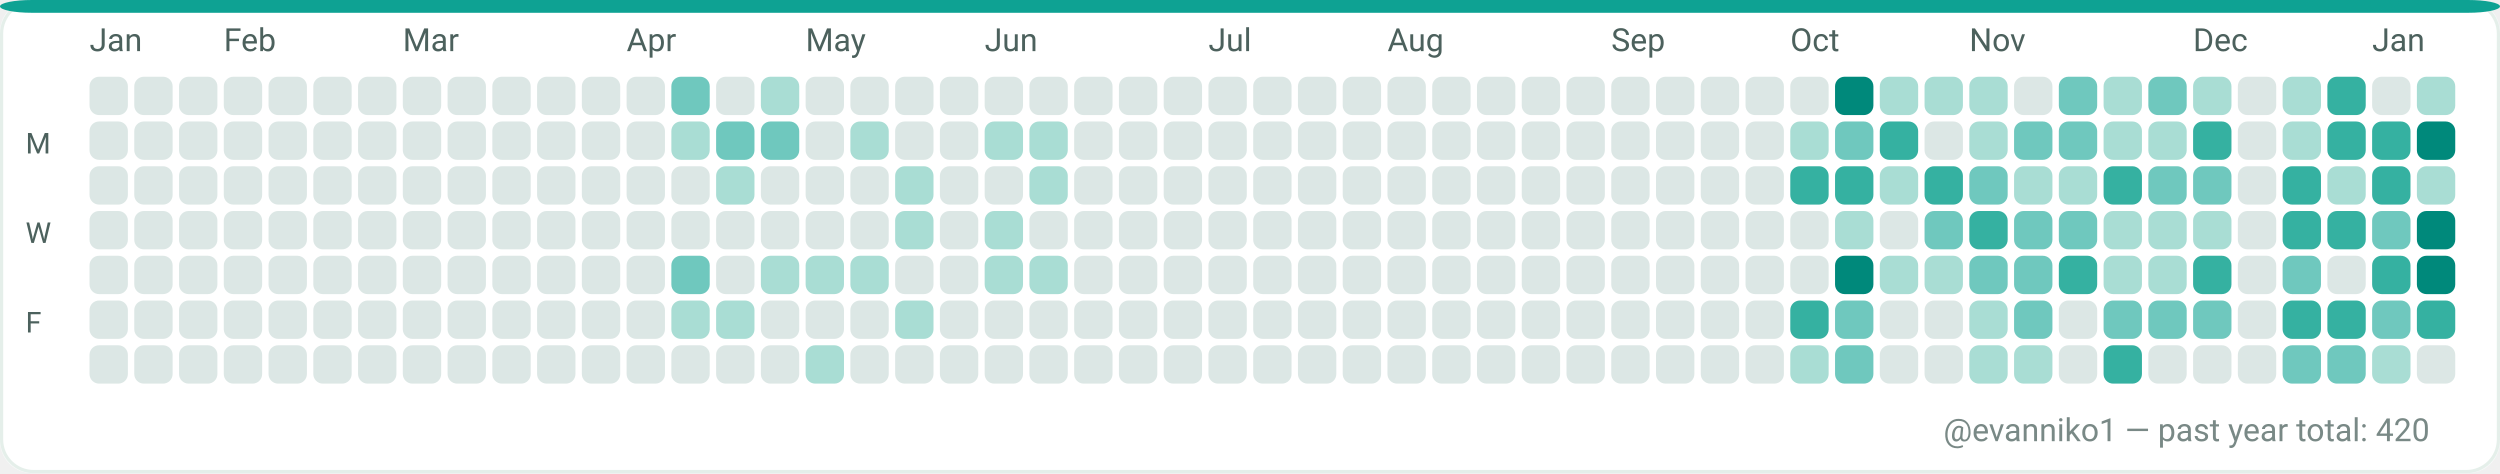
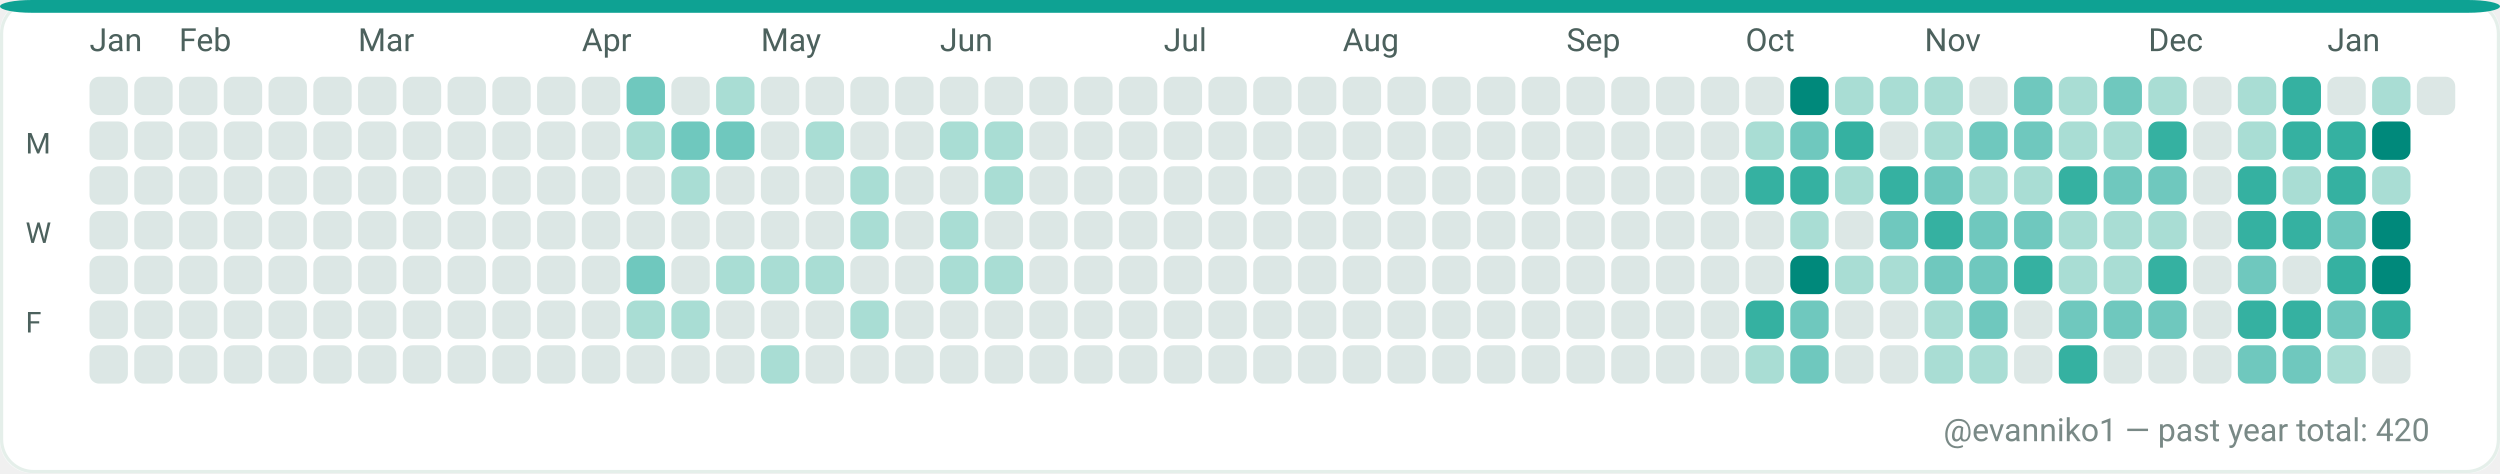
<svg xmlns="http://www.w3.org/2000/svg" width="782" height="148" viewBox="0 0 782 148" role="img" aria-label="GitHub contributions calendar for evanniko1">
  <rect x="0" y="0" width="782" height="148" rx="10" fill="#F7FAF9" />
  <rect x="0.5" y="0.5" width="781" height="147" rx="10" fill="#FFFFFF" stroke="#E5EFEA" stroke-width="1" />
  <rect x="0" y="0" width="782" height="4" rx="10" fill="#0EA293" />
  <text x="28" y="16" fill="#4C615D" font-family="ui-sans-serif, system-ui, -apple-system, Segoe UI, Roboto, Ubuntu, Cantarell, Noto Sans, Helvetica Neue, Arial" font-size="10" text-rendering="geometricPrecision">Jan</text>
-   <text x="70" y="16" fill="#4C615D" font-family="ui-sans-serif, system-ui, -apple-system, Segoe UI, Roboto, Ubuntu, Cantarell, Noto Sans, Helvetica Neue, Arial" font-size="10" text-rendering="geometricPrecision">Feb</text>
-   <text x="126" y="16" fill="#4C615D" font-family="ui-sans-serif, system-ui, -apple-system, Segoe UI, Roboto, Ubuntu, Cantarell, Noto Sans, Helvetica Neue, Arial" font-size="10" text-rendering="geometricPrecision">Mar</text>
-   <text x="196" y="16" fill="#4C615D" font-family="ui-sans-serif, system-ui, -apple-system, Segoe UI, Roboto, Ubuntu, Cantarell, Noto Sans, Helvetica Neue, Arial" font-size="10" text-rendering="geometricPrecision">Apr</text>
-   <text x="252" y="16" fill="#4C615D" font-family="ui-sans-serif, system-ui, -apple-system, Segoe UI, Roboto, Ubuntu, Cantarell, Noto Sans, Helvetica Neue, Arial" font-size="10" text-rendering="geometricPrecision">May</text>
-   <text x="308" y="16" fill="#4C615D" font-family="ui-sans-serif, system-ui, -apple-system, Segoe UI, Roboto, Ubuntu, Cantarell, Noto Sans, Helvetica Neue, Arial" font-size="10" text-rendering="geometricPrecision">Jun</text>
-   <text x="378" y="16" fill="#4C615D" font-family="ui-sans-serif, system-ui, -apple-system, Segoe UI, Roboto, Ubuntu, Cantarell, Noto Sans, Helvetica Neue, Arial" font-size="10" text-rendering="geometricPrecision">Jul</text>
-   <text x="434" y="16" fill="#4C615D" font-family="ui-sans-serif, system-ui, -apple-system, Segoe UI, Roboto, Ubuntu, Cantarell, Noto Sans, Helvetica Neue, Arial" font-size="10" text-rendering="geometricPrecision">Aug</text>
-   <text x="504" y="16" fill="#4C615D" font-family="ui-sans-serif, system-ui, -apple-system, Segoe UI, Roboto, Ubuntu, Cantarell, Noto Sans, Helvetica Neue, Arial" font-size="10" text-rendering="geometricPrecision">Sep</text>
-   <text x="560" y="16" fill="#4C615D" font-family="ui-sans-serif, system-ui, -apple-system, Segoe UI, Roboto, Ubuntu, Cantarell, Noto Sans, Helvetica Neue, Arial" font-size="10" text-rendering="geometricPrecision">Oct</text>
-   <text x="616" y="16" fill="#4C615D" font-family="ui-sans-serif, system-ui, -apple-system, Segoe UI, Roboto, Ubuntu, Cantarell, Noto Sans, Helvetica Neue, Arial" font-size="10" text-rendering="geometricPrecision">Nov</text>
-   <text x="686" y="16" fill="#4C615D" font-family="ui-sans-serif, system-ui, -apple-system, Segoe UI, Roboto, Ubuntu, Cantarell, Noto Sans, Helvetica Neue, Arial" font-size="10" text-rendering="geometricPrecision">Dec</text>
-   <text x="742" y="16" fill="#4C615D" font-family="ui-sans-serif, system-ui, -apple-system, Segoe UI, Roboto, Ubuntu, Cantarell, Noto Sans, Helvetica Neue, Arial" font-size="10" text-rendering="geometricPrecision">Jan</text>
+   <text x="56" y="16" fill="#4C615D" font-family="ui-sans-serif, system-ui, -apple-system, Segoe UI, Roboto, Ubuntu, Cantarell, Noto Sans, Helvetica Neue, Arial" font-size="10" text-rendering="geometricPrecision">Feb</text>
+   <text x="112" y="16" fill="#4C615D" font-family="ui-sans-serif, system-ui, -apple-system, Segoe UI, Roboto, Ubuntu, Cantarell, Noto Sans, Helvetica Neue, Arial" font-size="10" text-rendering="geometricPrecision">Mar</text>
+   <text x="182" y="16" fill="#4C615D" font-family="ui-sans-serif, system-ui, -apple-system, Segoe UI, Roboto, Ubuntu, Cantarell, Noto Sans, Helvetica Neue, Arial" font-size="10" text-rendering="geometricPrecision">Apr</text>
+   <text x="238" y="16" fill="#4C615D" font-family="ui-sans-serif, system-ui, -apple-system, Segoe UI, Roboto, Ubuntu, Cantarell, Noto Sans, Helvetica Neue, Arial" font-size="10" text-rendering="geometricPrecision">May</text>
+   <text x="294" y="16" fill="#4C615D" font-family="ui-sans-serif, system-ui, -apple-system, Segoe UI, Roboto, Ubuntu, Cantarell, Noto Sans, Helvetica Neue, Arial" font-size="10" text-rendering="geometricPrecision">Jun</text>
+   <text x="364" y="16" fill="#4C615D" font-family="ui-sans-serif, system-ui, -apple-system, Segoe UI, Roboto, Ubuntu, Cantarell, Noto Sans, Helvetica Neue, Arial" font-size="10" text-rendering="geometricPrecision">Jul</text>
+   <text x="420" y="16" fill="#4C615D" font-family="ui-sans-serif, system-ui, -apple-system, Segoe UI, Roboto, Ubuntu, Cantarell, Noto Sans, Helvetica Neue, Arial" font-size="10" text-rendering="geometricPrecision">Aug</text>
+   <text x="490" y="16" fill="#4C615D" font-family="ui-sans-serif, system-ui, -apple-system, Segoe UI, Roboto, Ubuntu, Cantarell, Noto Sans, Helvetica Neue, Arial" font-size="10" text-rendering="geometricPrecision">Sep</text>
+   <text x="546" y="16" fill="#4C615D" font-family="ui-sans-serif, system-ui, -apple-system, Segoe UI, Roboto, Ubuntu, Cantarell, Noto Sans, Helvetica Neue, Arial" font-size="10" text-rendering="geometricPrecision">Oct</text>
+   <text x="602" y="16" fill="#4C615D" font-family="ui-sans-serif, system-ui, -apple-system, Segoe UI, Roboto, Ubuntu, Cantarell, Noto Sans, Helvetica Neue, Arial" font-size="10" text-rendering="geometricPrecision">Nov</text>
+   <text x="672" y="16" fill="#4C615D" font-family="ui-sans-serif, system-ui, -apple-system, Segoe UI, Roboto, Ubuntu, Cantarell, Noto Sans, Helvetica Neue, Arial" font-size="10" text-rendering="geometricPrecision">Dec</text>
+   <text x="728" y="16" fill="#4C615D" font-family="ui-sans-serif, system-ui, -apple-system, Segoe UI, Roboto, Ubuntu, Cantarell, Noto Sans, Helvetica Neue, Arial" font-size="10" text-rendering="geometricPrecision">Jan</text>
  <text x="8" y="48" fill="#4C615D" font-family="ui-sans-serif, system-ui, -apple-system, Segoe UI, Roboto, Ubuntu, Cantarell, Noto Sans, Helvetica Neue, Arial" font-size="9" text-rendering="geometricPrecision">M</text>
  <text x="8" y="76" fill="#4C615D" font-family="ui-sans-serif, system-ui, -apple-system, Segoe UI, Roboto, Ubuntu, Cantarell, Noto Sans, Helvetica Neue, Arial" font-size="9" text-rendering="geometricPrecision">W</text>
  <text x="8" y="104" fill="#4C615D" font-family="ui-sans-serif, system-ui, -apple-system, Segoe UI, Roboto, Ubuntu, Cantarell, Noto Sans, Helvetica Neue, Arial" font-size="9" text-rendering="geometricPrecision">F</text>
  <g>
    <rect x="28" y="24" width="12" height="12" rx="3" fill="#DCE7E5" />
  </g>
  <g>
    <rect x="28" y="38" width="12" height="12" rx="3" fill="#DCE7E5" />
  </g>
  <g>
    <rect x="28" y="52" width="12" height="12" rx="3" fill="#DCE7E5" />
  </g>
  <g>
    <rect x="28" y="66" width="12" height="12" rx="3" fill="#DCE7E5" />
  </g>
  <g>
    <rect x="28" y="80" width="12" height="12" rx="3" fill="#DCE7E5" />
  </g>
  <g>
    <rect x="28" y="94" width="12" height="12" rx="3" fill="#DCE7E5" />
  </g>
  <g>
    <rect x="28" y="108" width="12" height="12" rx="3" fill="#DCE7E5" />
  </g>
  <g>
    <rect x="42" y="24" width="12" height="12" rx="3" fill="#DCE7E5" />
  </g>
  <g>
    <rect x="42" y="38" width="12" height="12" rx="3" fill="#DCE7E5" />
  </g>
  <g>
    <rect x="42" y="52" width="12" height="12" rx="3" fill="#DCE7E5" />
  </g>
  <g>
    <rect x="42" y="66" width="12" height="12" rx="3" fill="#DCE7E5" />
  </g>
  <g>
    <rect x="42" y="80" width="12" height="12" rx="3" fill="#DCE7E5" />
  </g>
  <g>
    <rect x="42" y="94" width="12" height="12" rx="3" fill="#DCE7E5" />
  </g>
  <g>
    <rect x="42" y="108" width="12" height="12" rx="3" fill="#DCE7E5" />
  </g>
  <g>
    <rect x="56" y="24" width="12" height="12" rx="3" fill="#DCE7E5" />
  </g>
  <g>
    <rect x="56" y="38" width="12" height="12" rx="3" fill="#DCE7E5" />
  </g>
  <g>
    <rect x="56" y="52" width="12" height="12" rx="3" fill="#DCE7E5" />
  </g>
  <g>
    <rect x="56" y="66" width="12" height="12" rx="3" fill="#DCE7E5" />
  </g>
  <g>
    <rect x="56" y="80" width="12" height="12" rx="3" fill="#DCE7E5" />
  </g>
  <g>
    <rect x="56" y="94" width="12" height="12" rx="3" fill="#DCE7E5" />
  </g>
  <g>
    <rect x="56" y="108" width="12" height="12" rx="3" fill="#DCE7E5" />
  </g>
  <g>
    <rect x="70" y="24" width="12" height="12" rx="3" fill="#DCE7E5" />
  </g>
  <g>
    <rect x="70" y="38" width="12" height="12" rx="3" fill="#DCE7E5" />
  </g>
  <g>
    <rect x="70" y="52" width="12" height="12" rx="3" fill="#DCE7E5" />
  </g>
  <g>
    <rect x="70" y="66" width="12" height="12" rx="3" fill="#DCE7E5" />
  </g>
  <g>
    <rect x="70" y="80" width="12" height="12" rx="3" fill="#DCE7E5" />
  </g>
  <g>
    <rect x="70" y="94" width="12" height="12" rx="3" fill="#DCE7E5" />
  </g>
  <g>
    <rect x="70" y="108" width="12" height="12" rx="3" fill="#DCE7E5" />
  </g>
  <g>
    <rect x="84" y="24" width="12" height="12" rx="3" fill="#DCE7E5" />
  </g>
  <g>
    <rect x="84" y="38" width="12" height="12" rx="3" fill="#DCE7E5" />
  </g>
  <g>
    <rect x="84" y="52" width="12" height="12" rx="3" fill="#DCE7E5" />
  </g>
  <g>
    <rect x="84" y="66" width="12" height="12" rx="3" fill="#DCE7E5" />
  </g>
  <g>
    <rect x="84" y="80" width="12" height="12" rx="3" fill="#DCE7E5" />
  </g>
  <g>
    <rect x="84" y="94" width="12" height="12" rx="3" fill="#DCE7E5" />
  </g>
  <g>
    <rect x="84" y="108" width="12" height="12" rx="3" fill="#DCE7E5" />
  </g>
  <g>
    <rect x="98" y="24" width="12" height="12" rx="3" fill="#DCE7E5" />
  </g>
  <g>
    <rect x="98" y="38" width="12" height="12" rx="3" fill="#DCE7E5" />
  </g>
  <g>
    <rect x="98" y="52" width="12" height="12" rx="3" fill="#DCE7E5" />
  </g>
  <g>
    <rect x="98" y="66" width="12" height="12" rx="3" fill="#DCE7E5" />
  </g>
  <g>
    <rect x="98" y="80" width="12" height="12" rx="3" fill="#DCE7E5" />
  </g>
  <g>
    <rect x="98" y="94" width="12" height="12" rx="3" fill="#DCE7E5" />
  </g>
  <g>
    <rect x="98" y="108" width="12" height="12" rx="3" fill="#DCE7E5" />
  </g>
  <g>
    <rect x="112" y="24" width="12" height="12" rx="3" fill="#DCE7E5" />
  </g>
  <g>
    <rect x="112" y="38" width="12" height="12" rx="3" fill="#DCE7E5" />
  </g>
  <g>
    <rect x="112" y="52" width="12" height="12" rx="3" fill="#DCE7E5" />
  </g>
  <g>
    <rect x="112" y="66" width="12" height="12" rx="3" fill="#DCE7E5" />
  </g>
  <g>
    <rect x="112" y="80" width="12" height="12" rx="3" fill="#DCE7E5" />
  </g>
  <g>
    <rect x="112" y="94" width="12" height="12" rx="3" fill="#DCE7E5" />
  </g>
  <g>
    <rect x="112" y="108" width="12" height="12" rx="3" fill="#DCE7E5" />
  </g>
  <g>
    <rect x="126" y="24" width="12" height="12" rx="3" fill="#DCE7E5" />
  </g>
  <g>
    <rect x="126" y="38" width="12" height="12" rx="3" fill="#DCE7E5" />
  </g>
  <g>
    <rect x="126" y="52" width="12" height="12" rx="3" fill="#DCE7E5" />
  </g>
  <g>
    <rect x="126" y="66" width="12" height="12" rx="3" fill="#DCE7E5" />
  </g>
  <g>
    <rect x="126" y="80" width="12" height="12" rx="3" fill="#DCE7E5" />
  </g>
  <g>
    <rect x="126" y="94" width="12" height="12" rx="3" fill="#DCE7E5" />
  </g>
  <g>
    <rect x="126" y="108" width="12" height="12" rx="3" fill="#DCE7E5" />
  </g>
  <g>
    <rect x="140" y="24" width="12" height="12" rx="3" fill="#DCE7E5" />
  </g>
  <g>
    <rect x="140" y="38" width="12" height="12" rx="3" fill="#DCE7E5" />
  </g>
  <g>
    <rect x="140" y="52" width="12" height="12" rx="3" fill="#DCE7E5" />
  </g>
  <g>
    <rect x="140" y="66" width="12" height="12" rx="3" fill="#DCE7E5" />
  </g>
  <g>
    <rect x="140" y="80" width="12" height="12" rx="3" fill="#DCE7E5" />
  </g>
  <g>
    <rect x="140" y="94" width="12" height="12" rx="3" fill="#DCE7E5" />
  </g>
  <g>
    <rect x="140" y="108" width="12" height="12" rx="3" fill="#DCE7E5" />
  </g>
  <g>
    <rect x="154" y="24" width="12" height="12" rx="3" fill="#DCE7E5" />
  </g>
  <g>
    <rect x="154" y="38" width="12" height="12" rx="3" fill="#DCE7E5" />
  </g>
  <g>
    <rect x="154" y="52" width="12" height="12" rx="3" fill="#DCE7E5" />
  </g>
  <g>
    <rect x="154" y="66" width="12" height="12" rx="3" fill="#DCE7E5" />
  </g>
  <g>
    <rect x="154" y="80" width="12" height="12" rx="3" fill="#DCE7E5" />
  </g>
  <g>
    <rect x="154" y="94" width="12" height="12" rx="3" fill="#DCE7E5" />
  </g>
  <g>
    <rect x="154" y="108" width="12" height="12" rx="3" fill="#DCE7E5" />
  </g>
  <g>
    <rect x="168" y="24" width="12" height="12" rx="3" fill="#DCE7E5" />
  </g>
  <g>
    <rect x="168" y="38" width="12" height="12" rx="3" fill="#DCE7E5" />
  </g>
  <g>
    <rect x="168" y="52" width="12" height="12" rx="3" fill="#DCE7E5" />
  </g>
  <g>
    <rect x="168" y="66" width="12" height="12" rx="3" fill="#DCE7E5" />
  </g>
  <g>
    <rect x="168" y="80" width="12" height="12" rx="3" fill="#DCE7E5" />
  </g>
  <g>
    <rect x="168" y="94" width="12" height="12" rx="3" fill="#DCE7E5" />
  </g>
  <g>
    <rect x="168" y="108" width="12" height="12" rx="3" fill="#DCE7E5" />
  </g>
  <g>
    <rect x="182" y="24" width="12" height="12" rx="3" fill="#DCE7E5" />
  </g>
  <g>
    <rect x="182" y="38" width="12" height="12" rx="3" fill="#DCE7E5" />
  </g>
  <g>
    <rect x="182" y="52" width="12" height="12" rx="3" fill="#DCE7E5" />
  </g>
  <g>
    <rect x="182" y="66" width="12" height="12" rx="3" fill="#DCE7E5" />
  </g>
  <g>
    <rect x="182" y="80" width="12" height="12" rx="3" fill="#DCE7E5" />
  </g>
  <g>
    <rect x="182" y="94" width="12" height="12" rx="3" fill="#DCE7E5" />
  </g>
  <g>
    <rect x="182" y="108" width="12" height="12" rx="3" fill="#DCE7E5" />
  </g>
  <g>
-     <rect x="196" y="24" width="12" height="12" rx="3" fill="#DCE7E5" />
-   </g>
-   <g>
-     <rect x="196" y="38" width="12" height="12" rx="3" fill="#DCE7E5" />
+     <rect x="196" y="24" width="12" height="12" rx="3" fill="#6FC8BE" />
+   </g>
+   <g>
+     <rect x="196" y="38" width="12" height="12" rx="3" fill="#A9DDD4" />
  </g>
  <g>
    <rect x="196" y="52" width="12" height="12" rx="3" fill="#DCE7E5" />
  </g>
  <g>
    <rect x="196" y="66" width="12" height="12" rx="3" fill="#DCE7E5" />
  </g>
  <g>
-     <rect x="196" y="80" width="12" height="12" rx="3" fill="#DCE7E5" />
-   </g>
-   <g>
-     <rect x="196" y="94" width="12" height="12" rx="3" fill="#DCE7E5" />
+     <rect x="196" y="80" width="12" height="12" rx="3" fill="#6FC8BE" />
+   </g>
+   <g>
+     <rect x="196" y="94" width="12" height="12" rx="3" fill="#A9DDD4" />
  </g>
  <g>
    <rect x="196" y="108" width="12" height="12" rx="3" fill="#DCE7E5" />
  </g>
  <g>
-     <rect x="210" y="24" width="12" height="12" rx="3" fill="#6FC8BE" />
-   </g>
-   <g>
-     <rect x="210" y="38" width="12" height="12" rx="3" fill="#A9DDD4" />
-   </g>
-   <g>
-     <rect x="210" y="52" width="12" height="12" rx="3" fill="#DCE7E5" />
+     <rect x="210" y="24" width="12" height="12" rx="3" fill="#DCE7E5" />
+   </g>
+   <g>
+     <rect x="210" y="38" width="12" height="12" rx="3" fill="#6FC8BE" />
+   </g>
+   <g>
+     <rect x="210" y="52" width="12" height="12" rx="3" fill="#A9DDD4" />
  </g>
  <g>
    <rect x="210" y="66" width="12" height="12" rx="3" fill="#DCE7E5" />
  </g>
  <g>
-     <rect x="210" y="80" width="12" height="12" rx="3" fill="#6FC8BE" />
+     <rect x="210" y="80" width="12" height="12" rx="3" fill="#DCE7E5" />
  </g>
  <g>
    <rect x="210" y="94" width="12" height="12" rx="3" fill="#A9DDD4" />
  </g>
  <g>
    <rect x="210" y="108" width="12" height="12" rx="3" fill="#DCE7E5" />
  </g>
  <g>
-     <rect x="224" y="24" width="12" height="12" rx="3" fill="#DCE7E5" />
+     <rect x="224" y="24" width="12" height="12" rx="3" fill="#A9DDD4" />
  </g>
  <g>
    <rect x="224" y="38" width="12" height="12" rx="3" fill="#6FC8BE" />
  </g>
  <g>
-     <rect x="224" y="52" width="12" height="12" rx="3" fill="#A9DDD4" />
+     <rect x="224" y="52" width="12" height="12" rx="3" fill="#DCE7E5" />
  </g>
  <g>
    <rect x="224" y="66" width="12" height="12" rx="3" fill="#DCE7E5" />
  </g>
  <g>
-     <rect x="224" y="80" width="12" height="12" rx="3" fill="#DCE7E5" />
-   </g>
-   <g>
-     <rect x="224" y="94" width="12" height="12" rx="3" fill="#A9DDD4" />
+     <rect x="224" y="80" width="12" height="12" rx="3" fill="#A9DDD4" />
+   </g>
+   <g>
+     <rect x="224" y="94" width="12" height="12" rx="3" fill="#DCE7E5" />
  </g>
  <g>
    <rect x="224" y="108" width="12" height="12" rx="3" fill="#DCE7E5" />
  </g>
  <g>
-     <rect x="238" y="24" width="12" height="12" rx="3" fill="#A9DDD4" />
-   </g>
-   <g>
-     <rect x="238" y="38" width="12" height="12" rx="3" fill="#6FC8BE" />
+     <rect x="238" y="24" width="12" height="12" rx="3" fill="#DCE7E5" />
+   </g>
+   <g>
+     <rect x="238" y="38" width="12" height="12" rx="3" fill="#DCE7E5" />
  </g>
  <g>
    <rect x="238" y="52" width="12" height="12" rx="3" fill="#DCE7E5" />
  </g>
  <g>
    <rect x="238" y="66" width="12" height="12" rx="3" fill="#DCE7E5" />
  </g>
  <g>
    <rect x="238" y="80" width="12" height="12" rx="3" fill="#A9DDD4" />
  </g>
  <g>
    <rect x="238" y="94" width="12" height="12" rx="3" fill="#DCE7E5" />
  </g>
  <g>
-     <rect x="238" y="108" width="12" height="12" rx="3" fill="#DCE7E5" />
+     <rect x="238" y="108" width="12" height="12" rx="3" fill="#A9DDD4" />
  </g>
  <g>
    <rect x="252" y="24" width="12" height="12" rx="3" fill="#DCE7E5" />
  </g>
  <g>
-     <rect x="252" y="38" width="12" height="12" rx="3" fill="#DCE7E5" />
+     <rect x="252" y="38" width="12" height="12" rx="3" fill="#A9DDD4" />
  </g>
  <g>
    <rect x="252" y="52" width="12" height="12" rx="3" fill="#DCE7E5" />
  </g>
  <g>
    <rect x="252" y="66" width="12" height="12" rx="3" fill="#DCE7E5" />
  </g>
  <g>
    <rect x="252" y="80" width="12" height="12" rx="3" fill="#A9DDD4" />
  </g>
  <g>
    <rect x="252" y="94" width="12" height="12" rx="3" fill="#DCE7E5" />
  </g>
  <g>
-     <rect x="252" y="108" width="12" height="12" rx="3" fill="#A9DDD4" />
+     <rect x="252" y="108" width="12" height="12" rx="3" fill="#DCE7E5" />
  </g>
  <g>
    <rect x="266" y="24" width="12" height="12" rx="3" fill="#DCE7E5" />
  </g>
  <g>
-     <rect x="266" y="38" width="12" height="12" rx="3" fill="#A9DDD4" />
-   </g>
-   <g>
-     <rect x="266" y="52" width="12" height="12" rx="3" fill="#DCE7E5" />
-   </g>
-   <g>
-     <rect x="266" y="66" width="12" height="12" rx="3" fill="#DCE7E5" />
-   </g>
-   <g>
-     <rect x="266" y="80" width="12" height="12" rx="3" fill="#A9DDD4" />
-   </g>
-   <g>
-     <rect x="266" y="94" width="12" height="12" rx="3" fill="#DCE7E5" />
+     <rect x="266" y="38" width="12" height="12" rx="3" fill="#DCE7E5" />
+   </g>
+   <g>
+     <rect x="266" y="52" width="12" height="12" rx="3" fill="#A9DDD4" />
+   </g>
+   <g>
+     <rect x="266" y="66" width="12" height="12" rx="3" fill="#A9DDD4" />
+   </g>
+   <g>
+     <rect x="266" y="80" width="12" height="12" rx="3" fill="#DCE7E5" />
+   </g>
+   <g>
+     <rect x="266" y="94" width="12" height="12" rx="3" fill="#A9DDD4" />
  </g>
  <g>
    <rect x="266" y="108" width="12" height="12" rx="3" fill="#DCE7E5" />
  </g>
  <g>
    <rect x="280" y="24" width="12" height="12" rx="3" fill="#DCE7E5" />
  </g>
  <g>
    <rect x="280" y="38" width="12" height="12" rx="3" fill="#DCE7E5" />
  </g>
  <g>
-     <rect x="280" y="52" width="12" height="12" rx="3" fill="#A9DDD4" />
-   </g>
-   <g>
-     <rect x="280" y="66" width="12" height="12" rx="3" fill="#A9DDD4" />
+     <rect x="280" y="52" width="12" height="12" rx="3" fill="#DCE7E5" />
+   </g>
+   <g>
+     <rect x="280" y="66" width="12" height="12" rx="3" fill="#DCE7E5" />
  </g>
  <g>
    <rect x="280" y="80" width="12" height="12" rx="3" fill="#DCE7E5" />
  </g>
  <g>
-     <rect x="280" y="94" width="12" height="12" rx="3" fill="#A9DDD4" />
+     <rect x="280" y="94" width="12" height="12" rx="3" fill="#DCE7E5" />
  </g>
  <g>
    <rect x="280" y="108" width="12" height="12" rx="3" fill="#DCE7E5" />
  </g>
  <g>
    <rect x="294" y="24" width="12" height="12" rx="3" fill="#DCE7E5" />
  </g>
  <g>
-     <rect x="294" y="38" width="12" height="12" rx="3" fill="#DCE7E5" />
+     <rect x="294" y="38" width="12" height="12" rx="3" fill="#A9DDD4" />
  </g>
  <g>
    <rect x="294" y="52" width="12" height="12" rx="3" fill="#DCE7E5" />
  </g>
  <g>
-     <rect x="294" y="66" width="12" height="12" rx="3" fill="#DCE7E5" />
-   </g>
-   <g>
-     <rect x="294" y="80" width="12" height="12" rx="3" fill="#DCE7E5" />
+     <rect x="294" y="66" width="12" height="12" rx="3" fill="#A9DDD4" />
+   </g>
+   <g>
+     <rect x="294" y="80" width="12" height="12" rx="3" fill="#A9DDD4" />
  </g>
  <g>
    <rect x="294" y="94" width="12" height="12" rx="3" fill="#DCE7E5" />
  </g>
  <g>
    <rect x="294" y="108" width="12" height="12" rx="3" fill="#DCE7E5" />
  </g>
  <g>
    <rect x="308" y="24" width="12" height="12" rx="3" fill="#DCE7E5" />
  </g>
  <g>
    <rect x="308" y="38" width="12" height="12" rx="3" fill="#A9DDD4" />
  </g>
  <g>
-     <rect x="308" y="52" width="12" height="12" rx="3" fill="#DCE7E5" />
-   </g>
-   <g>
-     <rect x="308" y="66" width="12" height="12" rx="3" fill="#A9DDD4" />
+     <rect x="308" y="52" width="12" height="12" rx="3" fill="#A9DDD4" />
+   </g>
+   <g>
+     <rect x="308" y="66" width="12" height="12" rx="3" fill="#DCE7E5" />
  </g>
  <g>
    <rect x="308" y="80" width="12" height="12" rx="3" fill="#A9DDD4" />
  </g>
  <g>
    <rect x="308" y="94" width="12" height="12" rx="3" fill="#DCE7E5" />
  </g>
  <g>
    <rect x="308" y="108" width="12" height="12" rx="3" fill="#DCE7E5" />
  </g>
  <g>
    <rect x="322" y="24" width="12" height="12" rx="3" fill="#DCE7E5" />
  </g>
  <g>
-     <rect x="322" y="38" width="12" height="12" rx="3" fill="#A9DDD4" />
-   </g>
-   <g>
-     <rect x="322" y="52" width="12" height="12" rx="3" fill="#A9DDD4" />
+     <rect x="322" y="38" width="12" height="12" rx="3" fill="#DCE7E5" />
+   </g>
+   <g>
+     <rect x="322" y="52" width="12" height="12" rx="3" fill="#DCE7E5" />
  </g>
  <g>
    <rect x="322" y="66" width="12" height="12" rx="3" fill="#DCE7E5" />
  </g>
  <g>
-     <rect x="322" y="80" width="12" height="12" rx="3" fill="#A9DDD4" />
+     <rect x="322" y="80" width="12" height="12" rx="3" fill="#DCE7E5" />
  </g>
  <g>
    <rect x="322" y="94" width="12" height="12" rx="3" fill="#DCE7E5" />
  </g>
  <g>
    <rect x="322" y="108" width="12" height="12" rx="3" fill="#DCE7E5" />
  </g>
  <g>
    <rect x="336" y="24" width="12" height="12" rx="3" fill="#DCE7E5" />
  </g>
  <g>
    <rect x="336" y="38" width="12" height="12" rx="3" fill="#DCE7E5" />
  </g>
  <g>
    <rect x="336" y="52" width="12" height="12" rx="3" fill="#DCE7E5" />
  </g>
  <g>
    <rect x="336" y="66" width="12" height="12" rx="3" fill="#DCE7E5" />
  </g>
  <g>
    <rect x="336" y="80" width="12" height="12" rx="3" fill="#DCE7E5" />
  </g>
  <g>
    <rect x="336" y="94" width="12" height="12" rx="3" fill="#DCE7E5" />
  </g>
  <g>
    <rect x="336" y="108" width="12" height="12" rx="3" fill="#DCE7E5" />
  </g>
  <g>
    <rect x="350" y="24" width="12" height="12" rx="3" fill="#DCE7E5" />
  </g>
  <g>
    <rect x="350" y="38" width="12" height="12" rx="3" fill="#DCE7E5" />
  </g>
  <g>
    <rect x="350" y="52" width="12" height="12" rx="3" fill="#DCE7E5" />
  </g>
  <g>
    <rect x="350" y="66" width="12" height="12" rx="3" fill="#DCE7E5" />
  </g>
  <g>
    <rect x="350" y="80" width="12" height="12" rx="3" fill="#DCE7E5" />
  </g>
  <g>
    <rect x="350" y="94" width="12" height="12" rx="3" fill="#DCE7E5" />
  </g>
  <g>
    <rect x="350" y="108" width="12" height="12" rx="3" fill="#DCE7E5" />
  </g>
  <g>
    <rect x="364" y="24" width="12" height="12" rx="3" fill="#DCE7E5" />
  </g>
  <g>
    <rect x="364" y="38" width="12" height="12" rx="3" fill="#DCE7E5" />
  </g>
  <g>
    <rect x="364" y="52" width="12" height="12" rx="3" fill="#DCE7E5" />
  </g>
  <g>
    <rect x="364" y="66" width="12" height="12" rx="3" fill="#DCE7E5" />
  </g>
  <g>
    <rect x="364" y="80" width="12" height="12" rx="3" fill="#DCE7E5" />
  </g>
  <g>
    <rect x="364" y="94" width="12" height="12" rx="3" fill="#DCE7E5" />
  </g>
  <g>
    <rect x="364" y="108" width="12" height="12" rx="3" fill="#DCE7E5" />
  </g>
  <g>
    <rect x="378" y="24" width="12" height="12" rx="3" fill="#DCE7E5" />
  </g>
  <g>
    <rect x="378" y="38" width="12" height="12" rx="3" fill="#DCE7E5" />
  </g>
  <g>
    <rect x="378" y="52" width="12" height="12" rx="3" fill="#DCE7E5" />
  </g>
  <g>
    <rect x="378" y="66" width="12" height="12" rx="3" fill="#DCE7E5" />
  </g>
  <g>
    <rect x="378" y="80" width="12" height="12" rx="3" fill="#DCE7E5" />
  </g>
  <g>
    <rect x="378" y="94" width="12" height="12" rx="3" fill="#DCE7E5" />
  </g>
  <g>
    <rect x="378" y="108" width="12" height="12" rx="3" fill="#DCE7E5" />
  </g>
  <g>
    <rect x="392" y="24" width="12" height="12" rx="3" fill="#DCE7E5" />
  </g>
  <g>
    <rect x="392" y="38" width="12" height="12" rx="3" fill="#DCE7E5" />
  </g>
  <g>
    <rect x="392" y="52" width="12" height="12" rx="3" fill="#DCE7E5" />
  </g>
  <g>
    <rect x="392" y="66" width="12" height="12" rx="3" fill="#DCE7E5" />
  </g>
  <g>
    <rect x="392" y="80" width="12" height="12" rx="3" fill="#DCE7E5" />
  </g>
  <g>
    <rect x="392" y="94" width="12" height="12" rx="3" fill="#DCE7E5" />
  </g>
  <g>
    <rect x="392" y="108" width="12" height="12" rx="3" fill="#DCE7E5" />
  </g>
  <g>
    <rect x="406" y="24" width="12" height="12" rx="3" fill="#DCE7E5" />
  </g>
  <g>
    <rect x="406" y="38" width="12" height="12" rx="3" fill="#DCE7E5" />
  </g>
  <g>
    <rect x="406" y="52" width="12" height="12" rx="3" fill="#DCE7E5" />
  </g>
  <g>
    <rect x="406" y="66" width="12" height="12" rx="3" fill="#DCE7E5" />
  </g>
  <g>
    <rect x="406" y="80" width="12" height="12" rx="3" fill="#DCE7E5" />
  </g>
  <g>
    <rect x="406" y="94" width="12" height="12" rx="3" fill="#DCE7E5" />
  </g>
  <g>
    <rect x="406" y="108" width="12" height="12" rx="3" fill="#DCE7E5" />
  </g>
  <g>
    <rect x="420" y="24" width="12" height="12" rx="3" fill="#DCE7E5" />
  </g>
  <g>
    <rect x="420" y="38" width="12" height="12" rx="3" fill="#DCE7E5" />
  </g>
  <g>
    <rect x="420" y="52" width="12" height="12" rx="3" fill="#DCE7E5" />
  </g>
  <g>
    <rect x="420" y="66" width="12" height="12" rx="3" fill="#DCE7E5" />
  </g>
  <g>
    <rect x="420" y="80" width="12" height="12" rx="3" fill="#DCE7E5" />
  </g>
  <g>
    <rect x="420" y="94" width="12" height="12" rx="3" fill="#DCE7E5" />
  </g>
  <g>
    <rect x="420" y="108" width="12" height="12" rx="3" fill="#DCE7E5" />
  </g>
  <g>
    <rect x="434" y="24" width="12" height="12" rx="3" fill="#DCE7E5" />
  </g>
  <g>
    <rect x="434" y="38" width="12" height="12" rx="3" fill="#DCE7E5" />
  </g>
  <g>
    <rect x="434" y="52" width="12" height="12" rx="3" fill="#DCE7E5" />
  </g>
  <g>
    <rect x="434" y="66" width="12" height="12" rx="3" fill="#DCE7E5" />
  </g>
  <g>
    <rect x="434" y="80" width="12" height="12" rx="3" fill="#DCE7E5" />
  </g>
  <g>
    <rect x="434" y="94" width="12" height="12" rx="3" fill="#DCE7E5" />
  </g>
  <g>
    <rect x="434" y="108" width="12" height="12" rx="3" fill="#DCE7E5" />
  </g>
  <g>
    <rect x="448" y="24" width="12" height="12" rx="3" fill="#DCE7E5" />
  </g>
  <g>
    <rect x="448" y="38" width="12" height="12" rx="3" fill="#DCE7E5" />
  </g>
  <g>
    <rect x="448" y="52" width="12" height="12" rx="3" fill="#DCE7E5" />
  </g>
  <g>
    <rect x="448" y="66" width="12" height="12" rx="3" fill="#DCE7E5" />
  </g>
  <g>
    <rect x="448" y="80" width="12" height="12" rx="3" fill="#DCE7E5" />
  </g>
  <g>
    <rect x="448" y="94" width="12" height="12" rx="3" fill="#DCE7E5" />
  </g>
  <g>
    <rect x="448" y="108" width="12" height="12" rx="3" fill="#DCE7E5" />
  </g>
  <g>
    <rect x="462" y="24" width="12" height="12" rx="3" fill="#DCE7E5" />
  </g>
  <g>
    <rect x="462" y="38" width="12" height="12" rx="3" fill="#DCE7E5" />
  </g>
  <g>
    <rect x="462" y="52" width="12" height="12" rx="3" fill="#DCE7E5" />
  </g>
  <g>
    <rect x="462" y="66" width="12" height="12" rx="3" fill="#DCE7E5" />
  </g>
  <g>
    <rect x="462" y="80" width="12" height="12" rx="3" fill="#DCE7E5" />
  </g>
  <g>
    <rect x="462" y="94" width="12" height="12" rx="3" fill="#DCE7E5" />
  </g>
  <g>
    <rect x="462" y="108" width="12" height="12" rx="3" fill="#DCE7E5" />
  </g>
  <g>
    <rect x="476" y="24" width="12" height="12" rx="3" fill="#DCE7E5" />
  </g>
  <g>
    <rect x="476" y="38" width="12" height="12" rx="3" fill="#DCE7E5" />
  </g>
  <g>
    <rect x="476" y="52" width="12" height="12" rx="3" fill="#DCE7E5" />
  </g>
  <g>
    <rect x="476" y="66" width="12" height="12" rx="3" fill="#DCE7E5" />
  </g>
  <g>
    <rect x="476" y="80" width="12" height="12" rx="3" fill="#DCE7E5" />
  </g>
  <g>
    <rect x="476" y="94" width="12" height="12" rx="3" fill="#DCE7E5" />
  </g>
  <g>
    <rect x="476" y="108" width="12" height="12" rx="3" fill="#DCE7E5" />
  </g>
  <g>
    <rect x="490" y="24" width="12" height="12" rx="3" fill="#DCE7E5" />
  </g>
  <g>
    <rect x="490" y="38" width="12" height="12" rx="3" fill="#DCE7E5" />
  </g>
  <g>
    <rect x="490" y="52" width="12" height="12" rx="3" fill="#DCE7E5" />
  </g>
  <g>
    <rect x="490" y="66" width="12" height="12" rx="3" fill="#DCE7E5" />
  </g>
  <g>
    <rect x="490" y="80" width="12" height="12" rx="3" fill="#DCE7E5" />
  </g>
  <g>
    <rect x="490" y="94" width="12" height="12" rx="3" fill="#DCE7E5" />
  </g>
  <g>
    <rect x="490" y="108" width="12" height="12" rx="3" fill="#DCE7E5" />
  </g>
  <g>
    <rect x="504" y="24" width="12" height="12" rx="3" fill="#DCE7E5" />
  </g>
  <g>
    <rect x="504" y="38" width="12" height="12" rx="3" fill="#DCE7E5" />
  </g>
  <g>
    <rect x="504" y="52" width="12" height="12" rx="3" fill="#DCE7E5" />
  </g>
  <g>
    <rect x="504" y="66" width="12" height="12" rx="3" fill="#DCE7E5" />
  </g>
  <g>
    <rect x="504" y="80" width="12" height="12" rx="3" fill="#DCE7E5" />
  </g>
  <g>
    <rect x="504" y="94" width="12" height="12" rx="3" fill="#DCE7E5" />
  </g>
  <g>
    <rect x="504" y="108" width="12" height="12" rx="3" fill="#DCE7E5" />
  </g>
  <g>
    <rect x="518" y="24" width="12" height="12" rx="3" fill="#DCE7E5" />
  </g>
  <g>
    <rect x="518" y="38" width="12" height="12" rx="3" fill="#DCE7E5" />
  </g>
  <g>
    <rect x="518" y="52" width="12" height="12" rx="3" fill="#DCE7E5" />
  </g>
  <g>
    <rect x="518" y="66" width="12" height="12" rx="3" fill="#DCE7E5" />
  </g>
  <g>
    <rect x="518" y="80" width="12" height="12" rx="3" fill="#DCE7E5" />
  </g>
  <g>
    <rect x="518" y="94" width="12" height="12" rx="3" fill="#DCE7E5" />
  </g>
  <g>
    <rect x="518" y="108" width="12" height="12" rx="3" fill="#DCE7E5" />
  </g>
  <g>
    <rect x="532" y="24" width="12" height="12" rx="3" fill="#DCE7E5" />
  </g>
  <g>
    <rect x="532" y="38" width="12" height="12" rx="3" fill="#DCE7E5" />
  </g>
  <g>
    <rect x="532" y="52" width="12" height="12" rx="3" fill="#DCE7E5" />
  </g>
  <g>
    <rect x="532" y="66" width="12" height="12" rx="3" fill="#DCE7E5" />
  </g>
  <g>
    <rect x="532" y="80" width="12" height="12" rx="3" fill="#DCE7E5" />
  </g>
  <g>
    <rect x="532" y="94" width="12" height="12" rx="3" fill="#DCE7E5" />
  </g>
  <g>
    <rect x="532" y="108" width="12" height="12" rx="3" fill="#DCE7E5" />
  </g>
  <g>
    <rect x="546" y="24" width="12" height="12" rx="3" fill="#DCE7E5" />
  </g>
  <g>
-     <rect x="546" y="38" width="12" height="12" rx="3" fill="#DCE7E5" />
-   </g>
-   <g>
-     <rect x="546" y="52" width="12" height="12" rx="3" fill="#DCE7E5" />
+     <rect x="546" y="38" width="12" height="12" rx="3" fill="#A9DDD4" />
+   </g>
+   <g>
+     <rect x="546" y="52" width="12" height="12" rx="3" fill="#35B1A1" />
  </g>
  <g>
    <rect x="546" y="66" width="12" height="12" rx="3" fill="#DCE7E5" />
  </g>
  <g>
    <rect x="546" y="80" width="12" height="12" rx="3" fill="#DCE7E5" />
  </g>
  <g>
-     <rect x="546" y="94" width="12" height="12" rx="3" fill="#DCE7E5" />
-   </g>
-   <g>
-     <rect x="546" y="108" width="12" height="12" rx="3" fill="#DCE7E5" />
-   </g>
-   <g>
-     <rect x="560" y="24" width="12" height="12" rx="3" fill="#DCE7E5" />
-   </g>
-   <g>
-     <rect x="560" y="38" width="12" height="12" rx="3" fill="#A9DDD4" />
+     <rect x="546" y="94" width="12" height="12" rx="3" fill="#35B1A1" />
+   </g>
+   <g>
+     <rect x="546" y="108" width="12" height="12" rx="3" fill="#A9DDD4" />
+   </g>
+   <g>
+     <rect x="560" y="24" width="12" height="12" rx="3" fill="#00897B" />
+   </g>
+   <g>
+     <rect x="560" y="38" width="12" height="12" rx="3" fill="#6FC8BE" />
  </g>
  <g>
    <rect x="560" y="52" width="12" height="12" rx="3" fill="#35B1A1" />
  </g>
  <g>
-     <rect x="560" y="66" width="12" height="12" rx="3" fill="#DCE7E5" />
-   </g>
-   <g>
-     <rect x="560" y="80" width="12" height="12" rx="3" fill="#DCE7E5" />
-   </g>
-   <g>
-     <rect x="560" y="94" width="12" height="12" rx="3" fill="#35B1A1" />
-   </g>
-   <g>
-     <rect x="560" y="108" width="12" height="12" rx="3" fill="#A9DDD4" />
-   </g>
-   <g>
-     <rect x="574" y="24" width="12" height="12" rx="3" fill="#00897B" />
-   </g>
-   <g>
-     <rect x="574" y="38" width="12" height="12" rx="3" fill="#6FC8BE" />
-   </g>
-   <g>
-     <rect x="574" y="52" width="12" height="12" rx="3" fill="#35B1A1" />
-   </g>
-   <g>
-     <rect x="574" y="66" width="12" height="12" rx="3" fill="#A9DDD4" />
-   </g>
-   <g>
-     <rect x="574" y="80" width="12" height="12" rx="3" fill="#00897B" />
-   </g>
-   <g>
-     <rect x="574" y="94" width="12" height="12" rx="3" fill="#6FC8BE" />
-   </g>
-   <g>
-     <rect x="574" y="108" width="12" height="12" rx="3" fill="#6FC8BE" />
+     <rect x="560" y="66" width="12" height="12" rx="3" fill="#A9DDD4" />
+   </g>
+   <g>
+     <rect x="560" y="80" width="12" height="12" rx="3" fill="#00897B" />
+   </g>
+   <g>
+     <rect x="560" y="94" width="12" height="12" rx="3" fill="#6FC8BE" />
+   </g>
+   <g>
+     <rect x="560" y="108" width="12" height="12" rx="3" fill="#6FC8BE" />
+   </g>
+   <g>
+     <rect x="574" y="24" width="12" height="12" rx="3" fill="#A9DDD4" />
+   </g>
+   <g>
+     <rect x="574" y="38" width="12" height="12" rx="3" fill="#35B1A1" />
+   </g>
+   <g>
+     <rect x="574" y="52" width="12" height="12" rx="3" fill="#A9DDD4" />
+   </g>
+   <g>
+     <rect x="574" y="66" width="12" height="12" rx="3" fill="#DCE7E5" />
+   </g>
+   <g>
+     <rect x="574" y="80" width="12" height="12" rx="3" fill="#A9DDD4" />
+   </g>
+   <g>
+     <rect x="574" y="94" width="12" height="12" rx="3" fill="#DCE7E5" />
+   </g>
+   <g>
+     <rect x="574" y="108" width="12" height="12" rx="3" fill="#DCE7E5" />
  </g>
  <g>
    <rect x="588" y="24" width="12" height="12" rx="3" fill="#A9DDD4" />
  </g>
  <g>
-     <rect x="588" y="38" width="12" height="12" rx="3" fill="#35B1A1" />
-   </g>
-   <g>
-     <rect x="588" y="52" width="12" height="12" rx="3" fill="#A9DDD4" />
-   </g>
-   <g>
-     <rect x="588" y="66" width="12" height="12" rx="3" fill="#DCE7E5" />
+     <rect x="588" y="38" width="12" height="12" rx="3" fill="#DCE7E5" />
+   </g>
+   <g>
+     <rect x="588" y="52" width="12" height="12" rx="3" fill="#35B1A1" />
+   </g>
+   <g>
+     <rect x="588" y="66" width="12" height="12" rx="3" fill="#6FC8BE" />
  </g>
  <g>
    <rect x="588" y="80" width="12" height="12" rx="3" fill="#A9DDD4" />
  </g>
  <g>
    <rect x="588" y="94" width="12" height="12" rx="3" fill="#DCE7E5" />
  </g>
  <g>
    <rect x="588" y="108" width="12" height="12" rx="3" fill="#DCE7E5" />
  </g>
  <g>
    <rect x="602" y="24" width="12" height="12" rx="3" fill="#A9DDD4" />
  </g>
  <g>
-     <rect x="602" y="38" width="12" height="12" rx="3" fill="#DCE7E5" />
-   </g>
-   <g>
-     <rect x="602" y="52" width="12" height="12" rx="3" fill="#35B1A1" />
-   </g>
-   <g>
-     <rect x="602" y="66" width="12" height="12" rx="3" fill="#6FC8BE" />
-   </g>
-   <g>
-     <rect x="602" y="80" width="12" height="12" rx="3" fill="#A9DDD4" />
-   </g>
-   <g>
-     <rect x="602" y="94" width="12" height="12" rx="3" fill="#DCE7E5" />
-   </g>
-   <g>
-     <rect x="602" y="108" width="12" height="12" rx="3" fill="#DCE7E5" />
-   </g>
-   <g>
-     <rect x="616" y="24" width="12" height="12" rx="3" fill="#A9DDD4" />
-   </g>
-   <g>
-     <rect x="616" y="38" width="12" height="12" rx="3" fill="#A9DDD4" />
-   </g>
-   <g>
-     <rect x="616" y="52" width="12" height="12" rx="3" fill="#6FC8BE" />
-   </g>
-   <g>
-     <rect x="616" y="66" width="12" height="12" rx="3" fill="#35B1A1" />
+     <rect x="602" y="38" width="12" height="12" rx="3" fill="#A9DDD4" />
+   </g>
+   <g>
+     <rect x="602" y="52" width="12" height="12" rx="3" fill="#6FC8BE" />
+   </g>
+   <g>
+     <rect x="602" y="66" width="12" height="12" rx="3" fill="#35B1A1" />
+   </g>
+   <g>
+     <rect x="602" y="80" width="12" height="12" rx="3" fill="#6FC8BE" />
+   </g>
+   <g>
+     <rect x="602" y="94" width="12" height="12" rx="3" fill="#A9DDD4" />
+   </g>
+   <g>
+     <rect x="602" y="108" width="12" height="12" rx="3" fill="#A9DDD4" />
+   </g>
+   <g>
+     <rect x="616" y="24" width="12" height="12" rx="3" fill="#DCE7E5" />
+   </g>
+   <g>
+     <rect x="616" y="38" width="12" height="12" rx="3" fill="#6FC8BE" />
+   </g>
+   <g>
+     <rect x="616" y="52" width="12" height="12" rx="3" fill="#A9DDD4" />
+   </g>
+   <g>
+     <rect x="616" y="66" width="12" height="12" rx="3" fill="#6FC8BE" />
  </g>
  <g>
    <rect x="616" y="80" width="12" height="12" rx="3" fill="#6FC8BE" />
  </g>
  <g>
-     <rect x="616" y="94" width="12" height="12" rx="3" fill="#A9DDD4" />
+     <rect x="616" y="94" width="12" height="12" rx="3" fill="#6FC8BE" />
  </g>
  <g>
    <rect x="616" y="108" width="12" height="12" rx="3" fill="#A9DDD4" />
  </g>
  <g>
-     <rect x="630" y="24" width="12" height="12" rx="3" fill="#DCE7E5" />
+     <rect x="630" y="24" width="12" height="12" rx="3" fill="#6FC8BE" />
  </g>
  <g>
    <rect x="630" y="38" width="12" height="12" rx="3" fill="#6FC8BE" />
  </g>
  <g>
    <rect x="630" y="52" width="12" height="12" rx="3" fill="#A9DDD4" />
  </g>
  <g>
    <rect x="630" y="66" width="12" height="12" rx="3" fill="#6FC8BE" />
  </g>
  <g>
-     <rect x="630" y="80" width="12" height="12" rx="3" fill="#6FC8BE" />
-   </g>
-   <g>
-     <rect x="630" y="94" width="12" height="12" rx="3" fill="#6FC8BE" />
-   </g>
-   <g>
-     <rect x="630" y="108" width="12" height="12" rx="3" fill="#A9DDD4" />
-   </g>
-   <g>
-     <rect x="644" y="24" width="12" height="12" rx="3" fill="#6FC8BE" />
-   </g>
-   <g>
-     <rect x="644" y="38" width="12" height="12" rx="3" fill="#6FC8BE" />
-   </g>
-   <g>
-     <rect x="644" y="52" width="12" height="12" rx="3" fill="#A9DDD4" />
-   </g>
-   <g>
-     <rect x="644" y="66" width="12" height="12" rx="3" fill="#6FC8BE" />
-   </g>
-   <g>
-     <rect x="644" y="80" width="12" height="12" rx="3" fill="#35B1A1" />
-   </g>
-   <g>
-     <rect x="644" y="94" width="12" height="12" rx="3" fill="#DCE7E5" />
-   </g>
-   <g>
-     <rect x="644" y="108" width="12" height="12" rx="3" fill="#DCE7E5" />
-   </g>
-   <g>
-     <rect x="658" y="24" width="12" height="12" rx="3" fill="#A9DDD4" />
+     <rect x="630" y="80" width="12" height="12" rx="3" fill="#35B1A1" />
+   </g>
+   <g>
+     <rect x="630" y="94" width="12" height="12" rx="3" fill="#DCE7E5" />
+   </g>
+   <g>
+     <rect x="630" y="108" width="12" height="12" rx="3" fill="#DCE7E5" />
+   </g>
+   <g>
+     <rect x="644" y="24" width="12" height="12" rx="3" fill="#A9DDD4" />
+   </g>
+   <g>
+     <rect x="644" y="38" width="12" height="12" rx="3" fill="#A9DDD4" />
+   </g>
+   <g>
+     <rect x="644" y="52" width="12" height="12" rx="3" fill="#35B1A1" />
+   </g>
+   <g>
+     <rect x="644" y="66" width="12" height="12" rx="3" fill="#A9DDD4" />
+   </g>
+   <g>
+     <rect x="644" y="80" width="12" height="12" rx="3" fill="#A9DDD4" />
+   </g>
+   <g>
+     <rect x="644" y="94" width="12" height="12" rx="3" fill="#6FC8BE" />
+   </g>
+   <g>
+     <rect x="644" y="108" width="12" height="12" rx="3" fill="#35B1A1" />
+   </g>
+   <g>
+     <rect x="658" y="24" width="12" height="12" rx="3" fill="#6FC8BE" />
  </g>
  <g>
    <rect x="658" y="38" width="12" height="12" rx="3" fill="#A9DDD4" />
  </g>
  <g>
-     <rect x="658" y="52" width="12" height="12" rx="3" fill="#35B1A1" />
+     <rect x="658" y="52" width="12" height="12" rx="3" fill="#6FC8BE" />
  </g>
  <g>
    <rect x="658" y="66" width="12" height="12" rx="3" fill="#A9DDD4" />
  </g>
  <g>
    <rect x="658" y="80" width="12" height="12" rx="3" fill="#A9DDD4" />
  </g>
  <g>
    <rect x="658" y="94" width="12" height="12" rx="3" fill="#6FC8BE" />
  </g>
  <g>
-     <rect x="658" y="108" width="12" height="12" rx="3" fill="#35B1A1" />
-   </g>
-   <g>
-     <rect x="672" y="24" width="12" height="12" rx="3" fill="#6FC8BE" />
-   </g>
-   <g>
-     <rect x="672" y="38" width="12" height="12" rx="3" fill="#A9DDD4" />
+     <rect x="658" y="108" width="12" height="12" rx="3" fill="#DCE7E5" />
+   </g>
+   <g>
+     <rect x="672" y="24" width="12" height="12" rx="3" fill="#A9DDD4" />
+   </g>
+   <g>
+     <rect x="672" y="38" width="12" height="12" rx="3" fill="#35B1A1" />
  </g>
  <g>
    <rect x="672" y="52" width="12" height="12" rx="3" fill="#6FC8BE" />
  </g>
  <g>
    <rect x="672" y="66" width="12" height="12" rx="3" fill="#A9DDD4" />
  </g>
  <g>
-     <rect x="672" y="80" width="12" height="12" rx="3" fill="#A9DDD4" />
+     <rect x="672" y="80" width="12" height="12" rx="3" fill="#35B1A1" />
  </g>
  <g>
    <rect x="672" y="94" width="12" height="12" rx="3" fill="#6FC8BE" />
  </g>
  <g>
    <rect x="672" y="108" width="12" height="12" rx="3" fill="#DCE7E5" />
  </g>
  <g>
-     <rect x="686" y="24" width="12" height="12" rx="3" fill="#A9DDD4" />
-   </g>
-   <g>
-     <rect x="686" y="38" width="12" height="12" rx="3" fill="#35B1A1" />
-   </g>
-   <g>
-     <rect x="686" y="52" width="12" height="12" rx="3" fill="#6FC8BE" />
-   </g>
-   <g>
-     <rect x="686" y="66" width="12" height="12" rx="3" fill="#A9DDD4" />
-   </g>
-   <g>
-     <rect x="686" y="80" width="12" height="12" rx="3" fill="#35B1A1" />
-   </g>
-   <g>
-     <rect x="686" y="94" width="12" height="12" rx="3" fill="#6FC8BE" />
+     <rect x="686" y="24" width="12" height="12" rx="3" fill="#DCE7E5" />
+   </g>
+   <g>
+     <rect x="686" y="38" width="12" height="12" rx="3" fill="#DCE7E5" />
+   </g>
+   <g>
+     <rect x="686" y="52" width="12" height="12" rx="3" fill="#DCE7E5" />
+   </g>
+   <g>
+     <rect x="686" y="66" width="12" height="12" rx="3" fill="#DCE7E5" />
+   </g>
+   <g>
+     <rect x="686" y="80" width="12" height="12" rx="3" fill="#DCE7E5" />
+   </g>
+   <g>
+     <rect x="686" y="94" width="12" height="12" rx="3" fill="#DCE7E5" />
  </g>
  <g>
    <rect x="686" y="108" width="12" height="12" rx="3" fill="#DCE7E5" />
  </g>
  <g>
-     <rect x="700" y="24" width="12" height="12" rx="3" fill="#DCE7E5" />
-   </g>
-   <g>
-     <rect x="700" y="38" width="12" height="12" rx="3" fill="#DCE7E5" />
-   </g>
-   <g>
-     <rect x="700" y="52" width="12" height="12" rx="3" fill="#DCE7E5" />
-   </g>
-   <g>
-     <rect x="700" y="66" width="12" height="12" rx="3" fill="#DCE7E5" />
-   </g>
-   <g>
-     <rect x="700" y="80" width="12" height="12" rx="3" fill="#DCE7E5" />
-   </g>
-   <g>
-     <rect x="700" y="94" width="12" height="12" rx="3" fill="#DCE7E5" />
-   </g>
-   <g>
-     <rect x="700" y="108" width="12" height="12" rx="3" fill="#DCE7E5" />
-   </g>
-   <g>
-     <rect x="714" y="24" width="12" height="12" rx="3" fill="#A9DDD4" />
-   </g>
-   <g>
-     <rect x="714" y="38" width="12" height="12" rx="3" fill="#A9DDD4" />
-   </g>
-   <g>
-     <rect x="714" y="52" width="12" height="12" rx="3" fill="#35B1A1" />
+     <rect x="700" y="24" width="12" height="12" rx="3" fill="#A9DDD4" />
+   </g>
+   <g>
+     <rect x="700" y="38" width="12" height="12" rx="3" fill="#A9DDD4" />
+   </g>
+   <g>
+     <rect x="700" y="52" width="12" height="12" rx="3" fill="#35B1A1" />
+   </g>
+   <g>
+     <rect x="700" y="66" width="12" height="12" rx="3" fill="#35B1A1" />
+   </g>
+   <g>
+     <rect x="700" y="80" width="12" height="12" rx="3" fill="#6FC8BE" />
+   </g>
+   <g>
+     <rect x="700" y="94" width="12" height="12" rx="3" fill="#35B1A1" />
+   </g>
+   <g>
+     <rect x="700" y="108" width="12" height="12" rx="3" fill="#6FC8BE" />
+   </g>
+   <g>
+     <rect x="714" y="24" width="12" height="12" rx="3" fill="#35B1A1" />
+   </g>
+   <g>
+     <rect x="714" y="38" width="12" height="12" rx="3" fill="#35B1A1" />
+   </g>
+   <g>
+     <rect x="714" y="52" width="12" height="12" rx="3" fill="#A9DDD4" />
  </g>
  <g>
    <rect x="714" y="66" width="12" height="12" rx="3" fill="#35B1A1" />
  </g>
  <g>
-     <rect x="714" y="80" width="12" height="12" rx="3" fill="#6FC8BE" />
+     <rect x="714" y="80" width="12" height="12" rx="3" fill="#DCE7E5" />
  </g>
  <g>
    <rect x="714" y="94" width="12" height="12" rx="3" fill="#35B1A1" />
  </g>
  <g>
    <rect x="714" y="108" width="12" height="12" rx="3" fill="#6FC8BE" />
  </g>
  <g>
-     <rect x="728" y="24" width="12" height="12" rx="3" fill="#35B1A1" />
+     <rect x="728" y="24" width="12" height="12" rx="3" fill="#DCE7E5" />
  </g>
  <g>
    <rect x="728" y="38" width="12" height="12" rx="3" fill="#35B1A1" />
  </g>
  <g>
-     <rect x="728" y="52" width="12" height="12" rx="3" fill="#A9DDD4" />
-   </g>
-   <g>
-     <rect x="728" y="66" width="12" height="12" rx="3" fill="#35B1A1" />
-   </g>
-   <g>
-     <rect x="728" y="80" width="12" height="12" rx="3" fill="#DCE7E5" />
-   </g>
-   <g>
-     <rect x="728" y="94" width="12" height="12" rx="3" fill="#35B1A1" />
-   </g>
-   <g>
-     <rect x="728" y="108" width="12" height="12" rx="3" fill="#6FC8BE" />
-   </g>
-   <g>
-     <rect x="742" y="24" width="12" height="12" rx="3" fill="#DCE7E5" />
-   </g>
-   <g>
-     <rect x="742" y="38" width="12" height="12" rx="3" fill="#35B1A1" />
-   </g>
-   <g>
-     <rect x="742" y="52" width="12" height="12" rx="3" fill="#35B1A1" />
-   </g>
-   <g>
-     <rect x="742" y="66" width="12" height="12" rx="3" fill="#6FC8BE" />
-   </g>
-   <g>
-     <rect x="742" y="80" width="12" height="12" rx="3" fill="#35B1A1" />
-   </g>
-   <g>
-     <rect x="742" y="94" width="12" height="12" rx="3" fill="#6FC8BE" />
-   </g>
-   <g>
-     <rect x="742" y="108" width="12" height="12" rx="3" fill="#A9DDD4" />
-   </g>
-   <g>
-     <rect x="756" y="24" width="12" height="12" rx="3" fill="#A9DDD4" />
-   </g>
-   <g>
-     <rect x="756" y="38" width="12" height="12" rx="3" fill="#00897B" />
-   </g>
-   <g>
-     <rect x="756" y="52" width="12" height="12" rx="3" fill="#A9DDD4" />
-   </g>
-   <g>
-     <rect x="756" y="66" width="12" height="12" rx="3" fill="#00897B" />
-   </g>
-   <g>
-     <rect x="756" y="80" width="12" height="12" rx="3" fill="#00897B" />
-   </g>
-   <g>
-     <rect x="756" y="94" width="12" height="12" rx="3" fill="#35B1A1" />
-   </g>
-   <g>
-     <rect x="756" y="108" width="12" height="12" rx="3" fill="#DCE7E5" />
+     <rect x="728" y="52" width="12" height="12" rx="3" fill="#35B1A1" />
+   </g>
+   <g>
+     <rect x="728" y="66" width="12" height="12" rx="3" fill="#6FC8BE" />
+   </g>
+   <g>
+     <rect x="728" y="80" width="12" height="12" rx="3" fill="#35B1A1" />
+   </g>
+   <g>
+     <rect x="728" y="94" width="12" height="12" rx="3" fill="#6FC8BE" />
+   </g>
+   <g>
+     <rect x="728" y="108" width="12" height="12" rx="3" fill="#A9DDD4" />
+   </g>
+   <g>
+     <rect x="742" y="24" width="12" height="12" rx="3" fill="#A9DDD4" />
+   </g>
+   <g>
+     <rect x="742" y="38" width="12" height="12" rx="3" fill="#00897B" />
+   </g>
+   <g>
+     <rect x="742" y="52" width="12" height="12" rx="3" fill="#A9DDD4" />
+   </g>
+   <g>
+     <rect x="742" y="66" width="12" height="12" rx="3" fill="#00897B" />
+   </g>
+   <g>
+     <rect x="742" y="80" width="12" height="12" rx="3" fill="#00897B" />
+   </g>
+   <g>
+     <rect x="742" y="94" width="12" height="12" rx="3" fill="#35B1A1" />
+   </g>
+   <g>
+     <rect x="742" y="108" width="12" height="12" rx="3" fill="#DCE7E5" />
+   </g>
+   <g>
+     <rect x="756" y="24" width="12" height="12" rx="3" fill="#DCE7E5" />
  </g>
  <text x="760" y="138" fill="#4C615D" font-family="ui-sans-serif, system-ui, -apple-system, Segoe UI, Roboto, Ubuntu, Cantarell, Noto Sans, Helvetica Neue, Arial" font-size="10" text-anchor="end" opacity="0.75">@evanniko1 — past year total: 420</text>
</svg>
